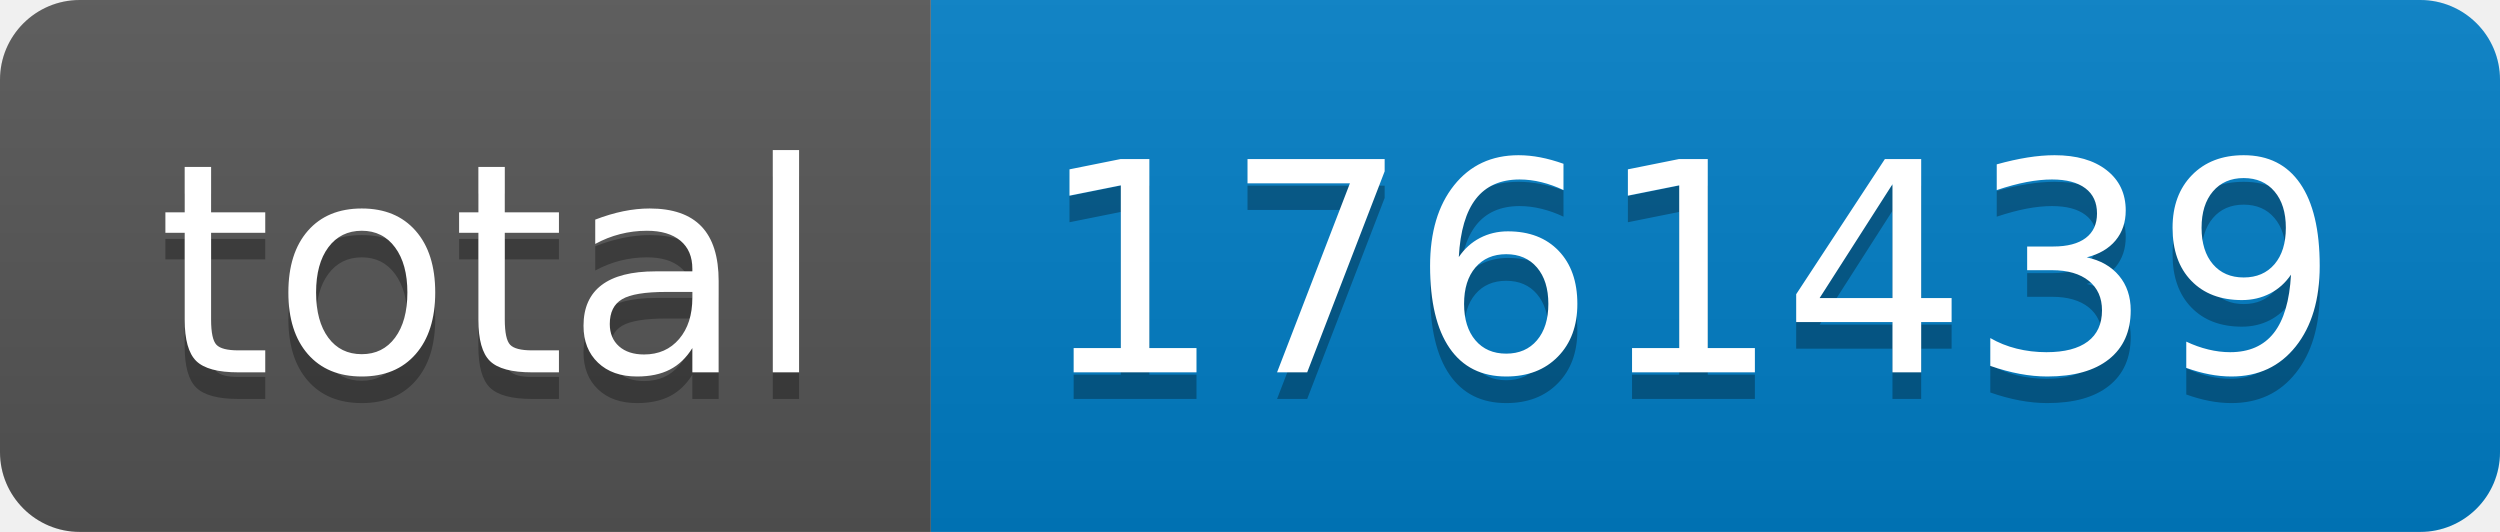
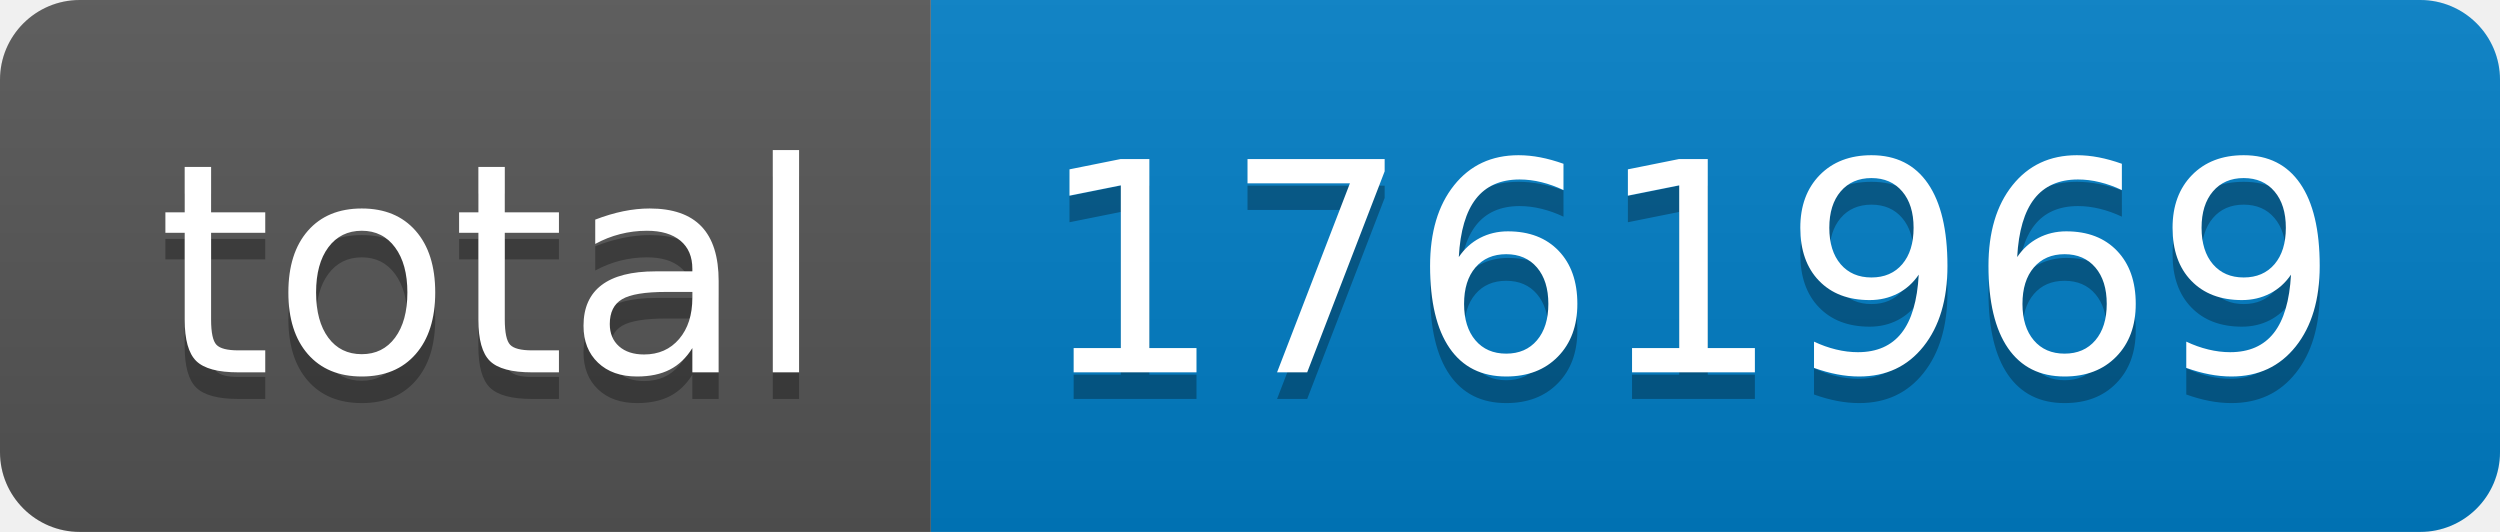
- <svg xmlns="http://www.w3.org/2000/svg" width="94" height="20" role="img" aria-label="total: 1761439">
+ <svg xmlns="http://www.w3.org/2000/svg" width="94" height="20" role="img" aria-label="total: 1761969">
  <linearGradient id="s" x2="0" y2="100%">
    <stop offset="0" stop-color="#bbb" stop-opacity=".1" />
    <stop offset="1" stop-opacity=".1" />
  </linearGradient>
  <clipPath id="r">
    <rect width="94" height="20" rx="3" fill="#fff" />
  </clipPath>
  <g clip-path="url(#r)">
    <rect width="35" height="20" fill="#555" />
    <rect x="35" width="59" height="20" fill="#007ec6" />
    <rect width="94" height="20" fill="url(#s)" />
  </g>
  <g fill="#fff" text-anchor="middle" font-family="Verdana,Geneva,DejaVu Sans,sans-serif" text-rendering="geometricPrecision" font-size="110">
    <text aria-hidden="true" x="185" y="150" fill="#010101" fill-opacity=".3" transform="scale(.1)" textLength="250">total</text>
    <text x="185" y="140" transform="scale(.1)" fill="#fff" textLength="250">total</text>
-     <text aria-hidden="true" x="635" y="150" fill="#010101" fill-opacity=".3" transform="scale(.1)" textLength="490">1761439</text>
-     <text x="635" y="140" transform="scale(.1)" fill="#fff" textLength="490">1761439</text>
+     <text aria-hidden="true" x="635" y="150" fill="#010101" fill-opacity=".3" transform="scale(.1)" textLength="490">1761969</text>
+     <text x="635" y="140" transform="scale(.1)" fill="#fff" textLength="490">1761969</text>
  </g>
</svg>
